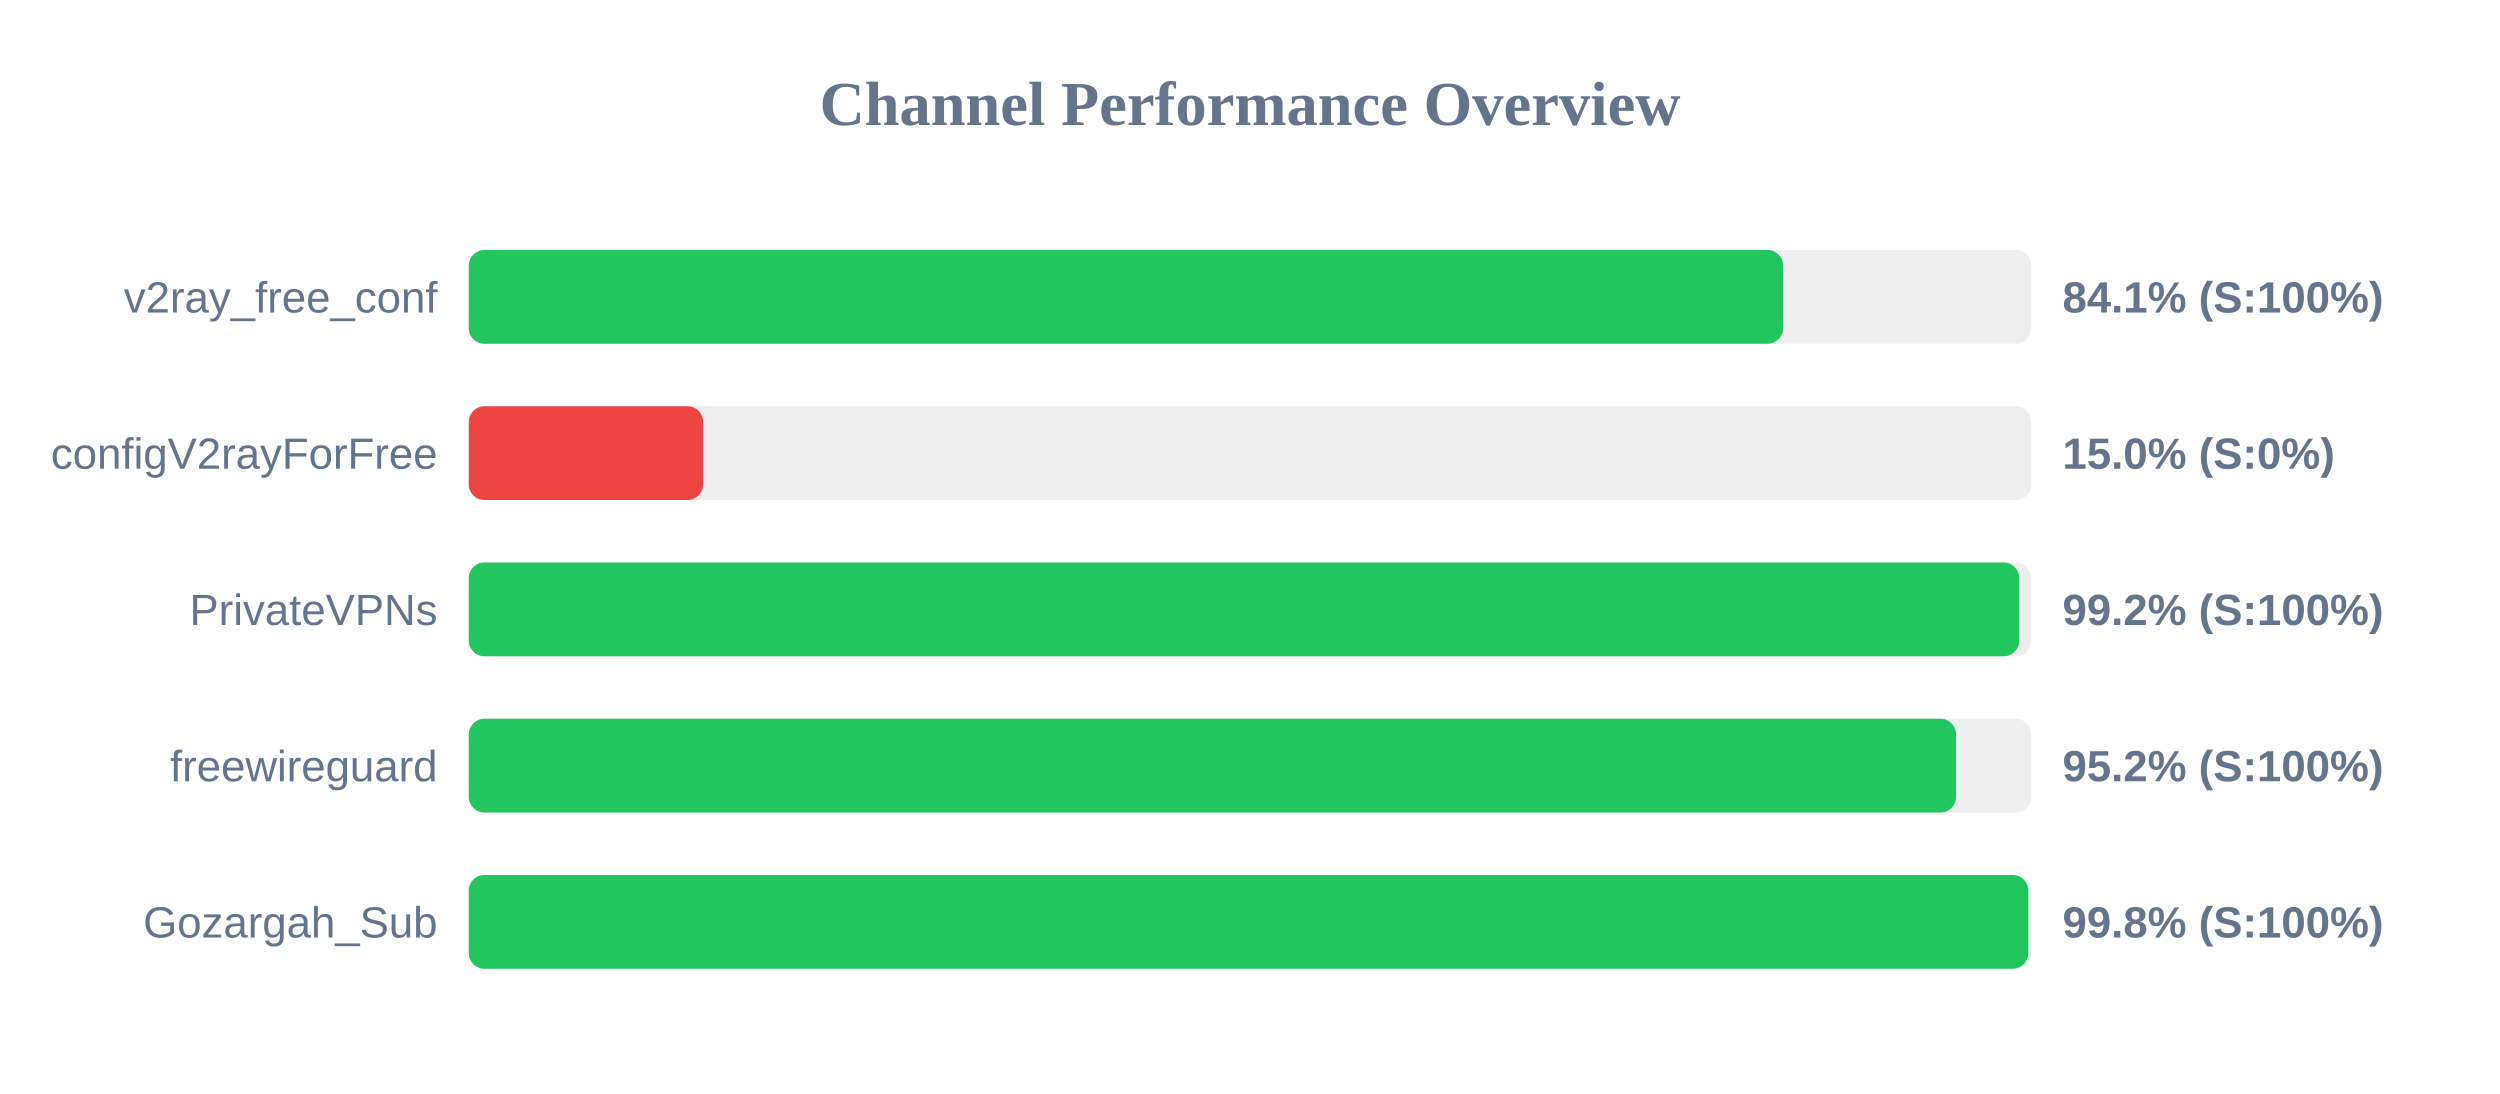
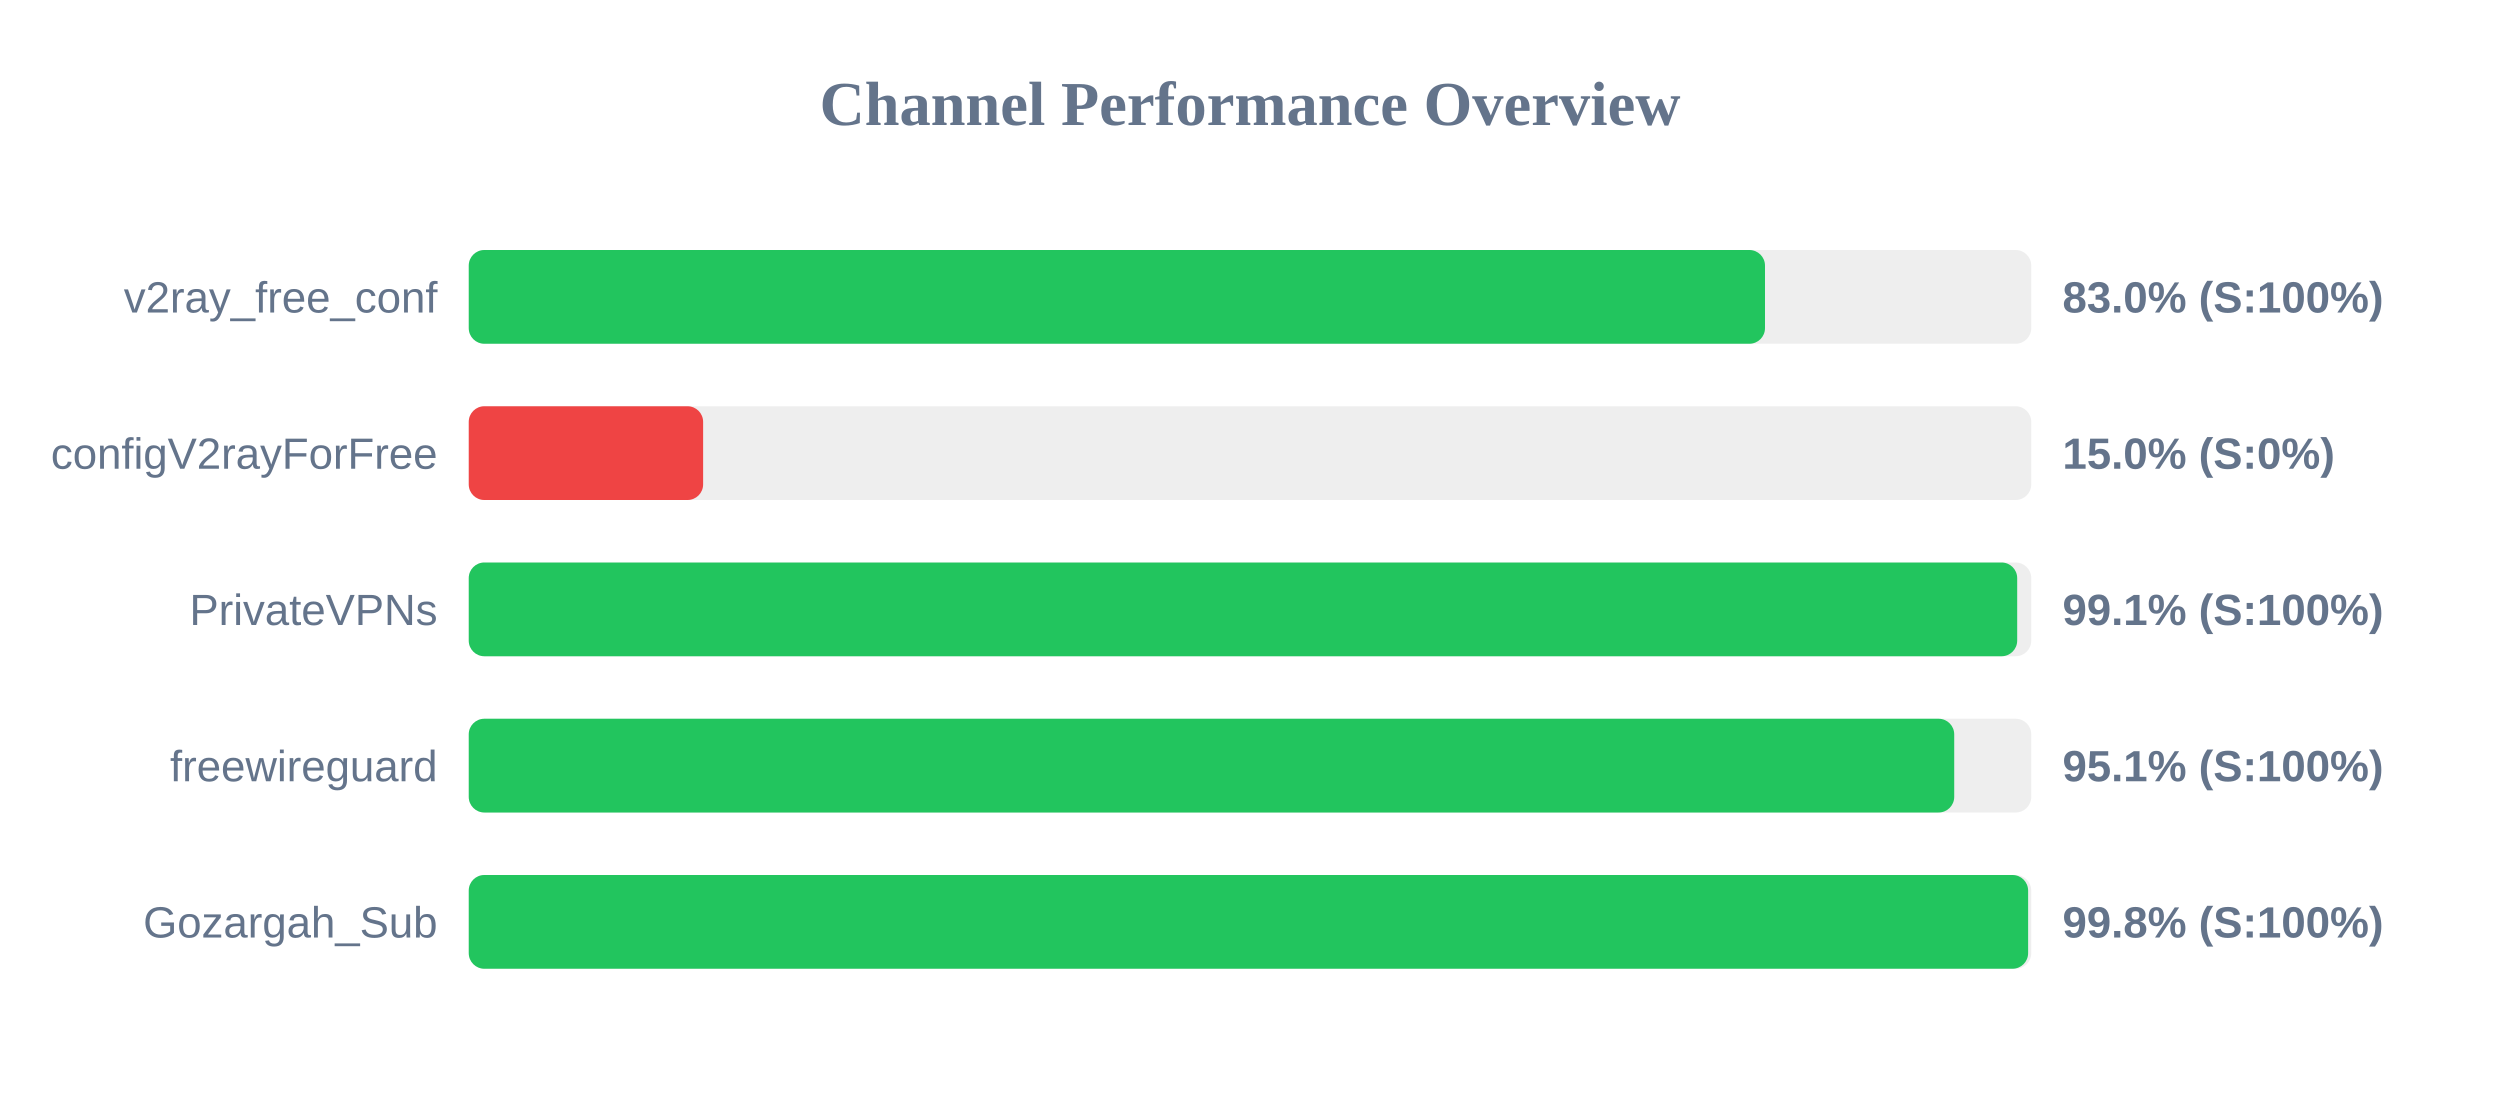
<svg xmlns="http://www.w3.org/2000/svg" width="800" height="350" version="1.1">
  <style>
        .row { font: 14px Arial; fill: #64748b; }
        .score { font: bold 14px Arial; fill: #64748b; }
    </style>
  <text x="400" y="40" text-anchor="middle" font-size="20px" font-weight="bold" fill="#64748b">Channel Performance Overview</text>
  <rect x="150" y="80" width="500" height="30" fill="#eee" rx="5" />
-   <rect x="150" y="80" width="420.6" height="30" fill="#22c55e" rx="5" />
+   <rect x="150" y="80" width="414.8" height="30" fill="#22c55e" rx="5" />
  <text x="140" y="100" text-anchor="end" class="row">v2ray_free_conf</text>
-   <text x="660" y="100" text-anchor="start" class="score">84.1% (S:100%)</text>
+   <text x="660" y="100" text-anchor="start" class="score">83.0% (S:100%)</text>
  <rect x="150" y="130" width="500" height="30" fill="#eee" rx="5" />
  <rect x="150" y="130" width="75.0" height="30" fill="#ef4444" rx="5" />
  <text x="140" y="150" text-anchor="end" class="row">configV2rayForFree</text>
  <text x="660" y="150" text-anchor="start" class="score">15.0% (S:0%)</text>
  <rect x="150" y="180" width="500" height="30" fill="#eee" rx="5" />
-   <rect x="150" y="180" width="496.15" height="30" fill="#22c55e" rx="5" />
+   <rect x="150" y="180" width="495.5" height="30" fill="#22c55e" rx="5" />
  <text x="140" y="200" text-anchor="end" class="row">PrivateVPNs</text>
-   <text x="660" y="200" text-anchor="start" class="score">99.2% (S:100%)</text>
+   <text x="660" y="200" text-anchor="start" class="score">99.1% (S:100%)</text>
  <rect x="150" y="230" width="500" height="30" fill="#eee" rx="5" />
-   <rect x="150" y="230" width="475.95" height="30" fill="#22c55e" rx="5" />
+   <rect x="150" y="230" width="475.35" height="30" fill="#22c55e" rx="5" />
  <text x="140" y="250" text-anchor="end" class="row">freewireguard</text>
-   <text x="660" y="250" text-anchor="start" class="score">95.2% (S:100%)</text>
+   <text x="660" y="250" text-anchor="start" class="score">95.1% (S:100%)</text>
  <rect x="150" y="280" width="500" height="30" fill="#eee" rx="5" />
-   <rect x="150" y="280" width="499.05" height="30" fill="#22c55e" rx="5" />
+   <rect x="150" y="280" width="499.0" height="30" fill="#22c55e" rx="5" />
  <text x="140" y="300" text-anchor="end" class="row">Gozargah_Sub</text>
  <text x="660" y="300" text-anchor="start" class="score">99.8% (S:100%)</text>
</svg>
